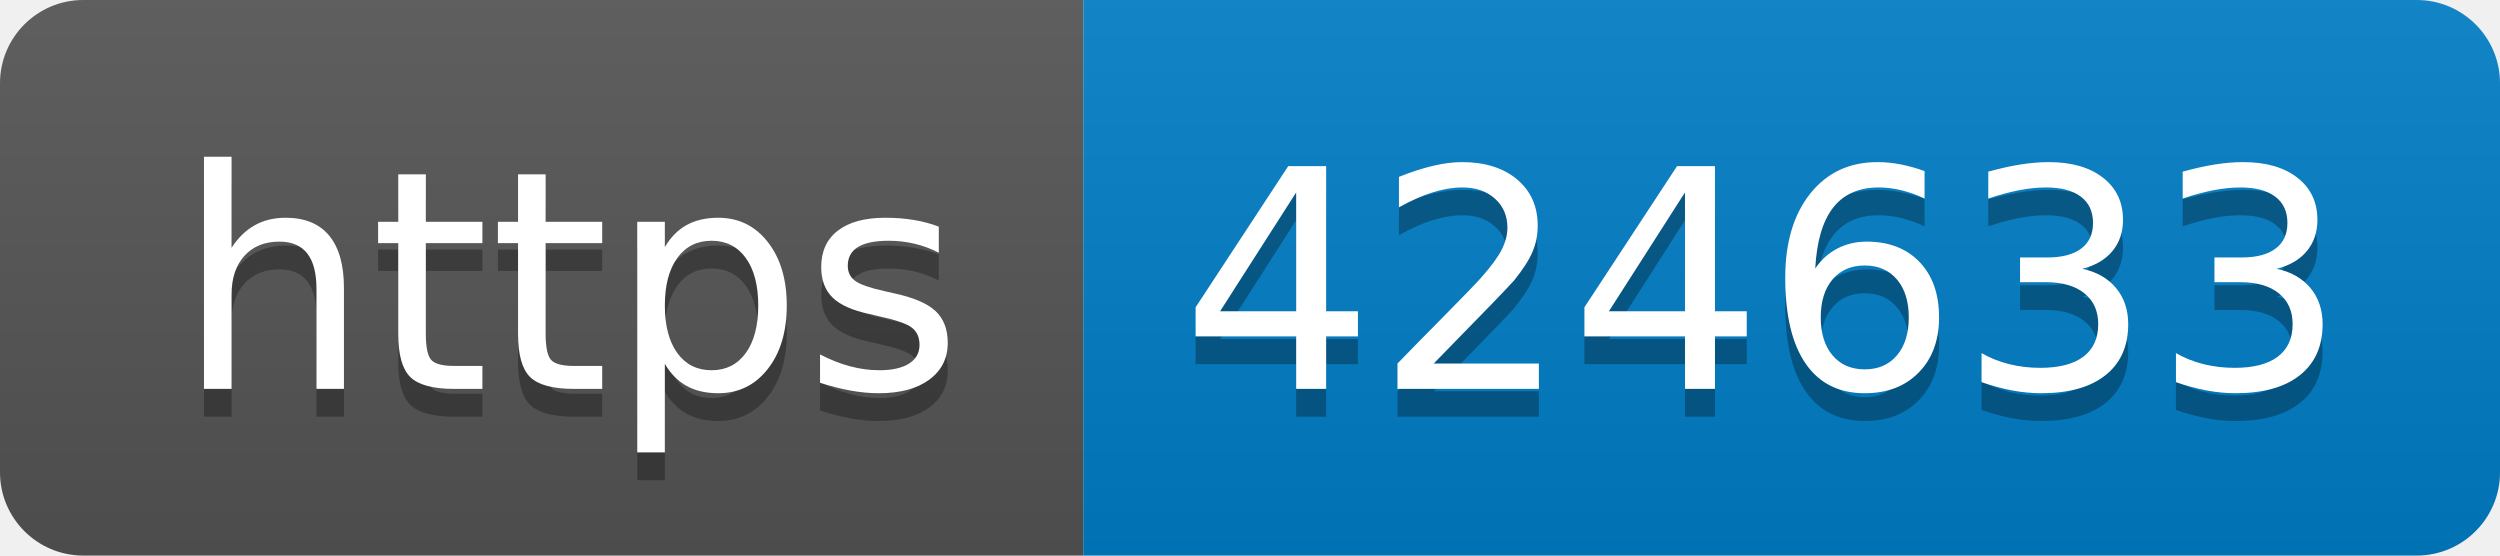
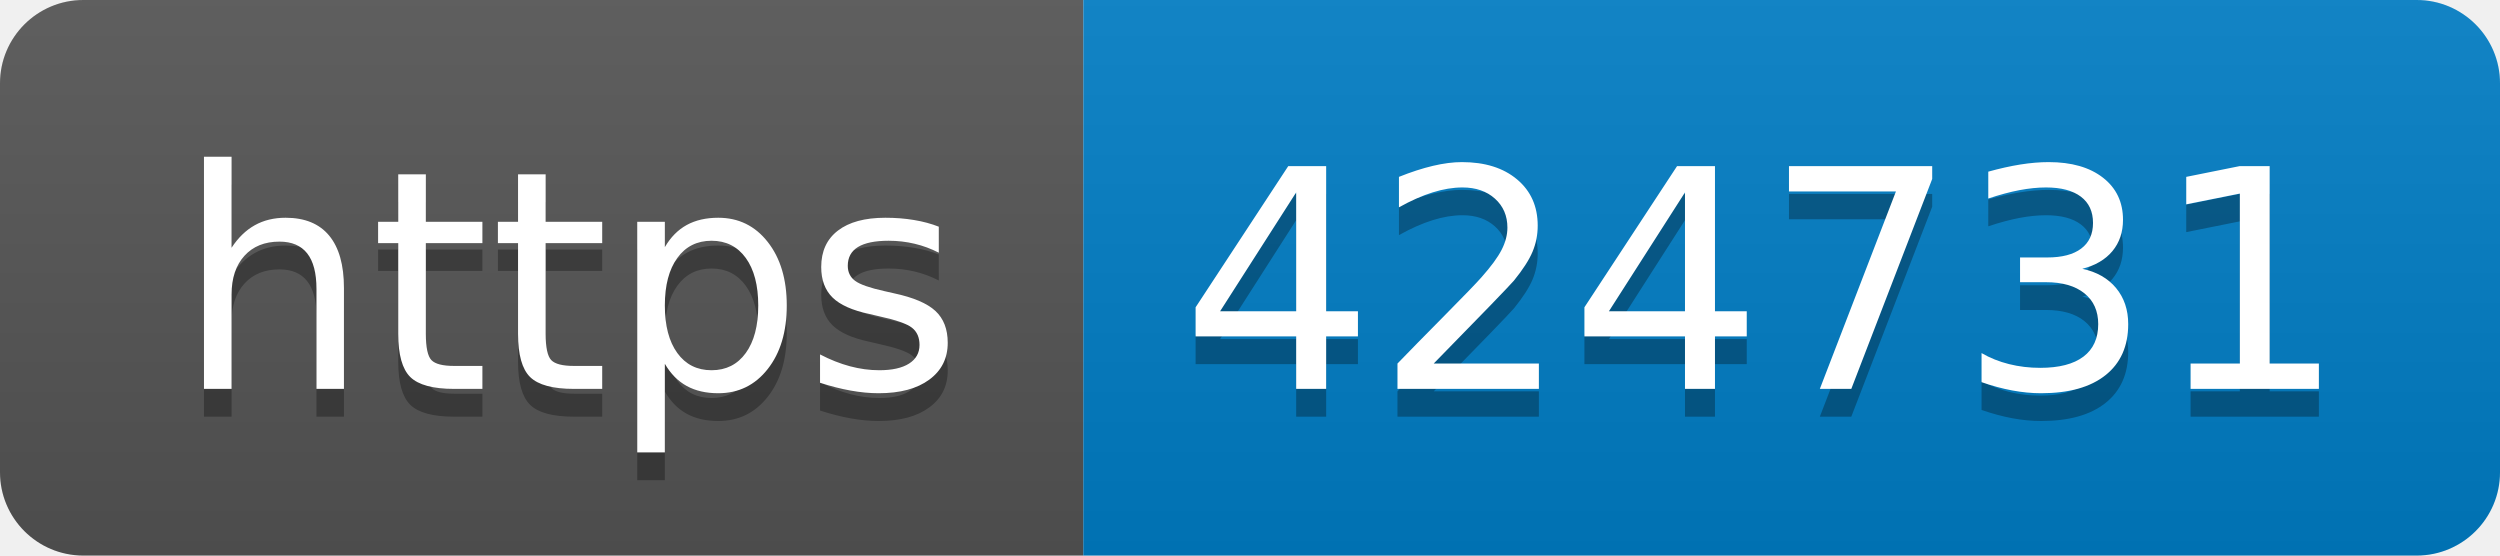
- <svg xmlns="http://www.w3.org/2000/svg" width="90" height="20" role="img" aria-label="https: 424633">
+ <svg xmlns="http://www.w3.org/2000/svg" width="90" height="20" role="img" aria-label="https: 424731">
  <linearGradient id="s" x2="0" y2="100%">
    <stop offset="0" stop-color="#bbb" stop-opacity=".1" />
    <stop offset="1" stop-opacity=".1" />
  </linearGradient>
  <clipPath id="r">
    <rect width="90" height="20" rx="3" fill="#fff" />
  </clipPath>
  <g clip-path="url(#r)">
    <rect width="39" height="20" fill="#555" />
    <rect x="39" width="51" height="20" fill="#007ec6" />
    <rect width="90" height="20" fill="url(#s)" />
  </g>
  <g fill="#fff" text-anchor="middle" font-family="Verdana,Geneva,DejaVu Sans,sans-serif" text-rendering="geometricPrecision" font-size="110">
    <text aria-hidden="true" x="205" y="150" fill="#010101" fill-opacity=".3" transform="scale(.1)" textLength="290">https</text>
    <text x="205" y="140" transform="scale(.1)" fill="#fff" textLength="290">https</text>
-     <text aria-hidden="true" x="635" y="150" fill="#010101" fill-opacity=".3" transform="scale(.1)" textLength="410">424633</text>
-     <text x="635" y="140" transform="scale(.1)" fill="#fff" textLength="410">424633</text>
+     <text aria-hidden="true" x="635" y="150" fill="#010101" fill-opacity=".3" transform="scale(.1)" textLength="410">424731</text>
+     <text x="635" y="140" transform="scale(.1)" fill="#fff" textLength="410">424731</text>
  </g>
</svg>
